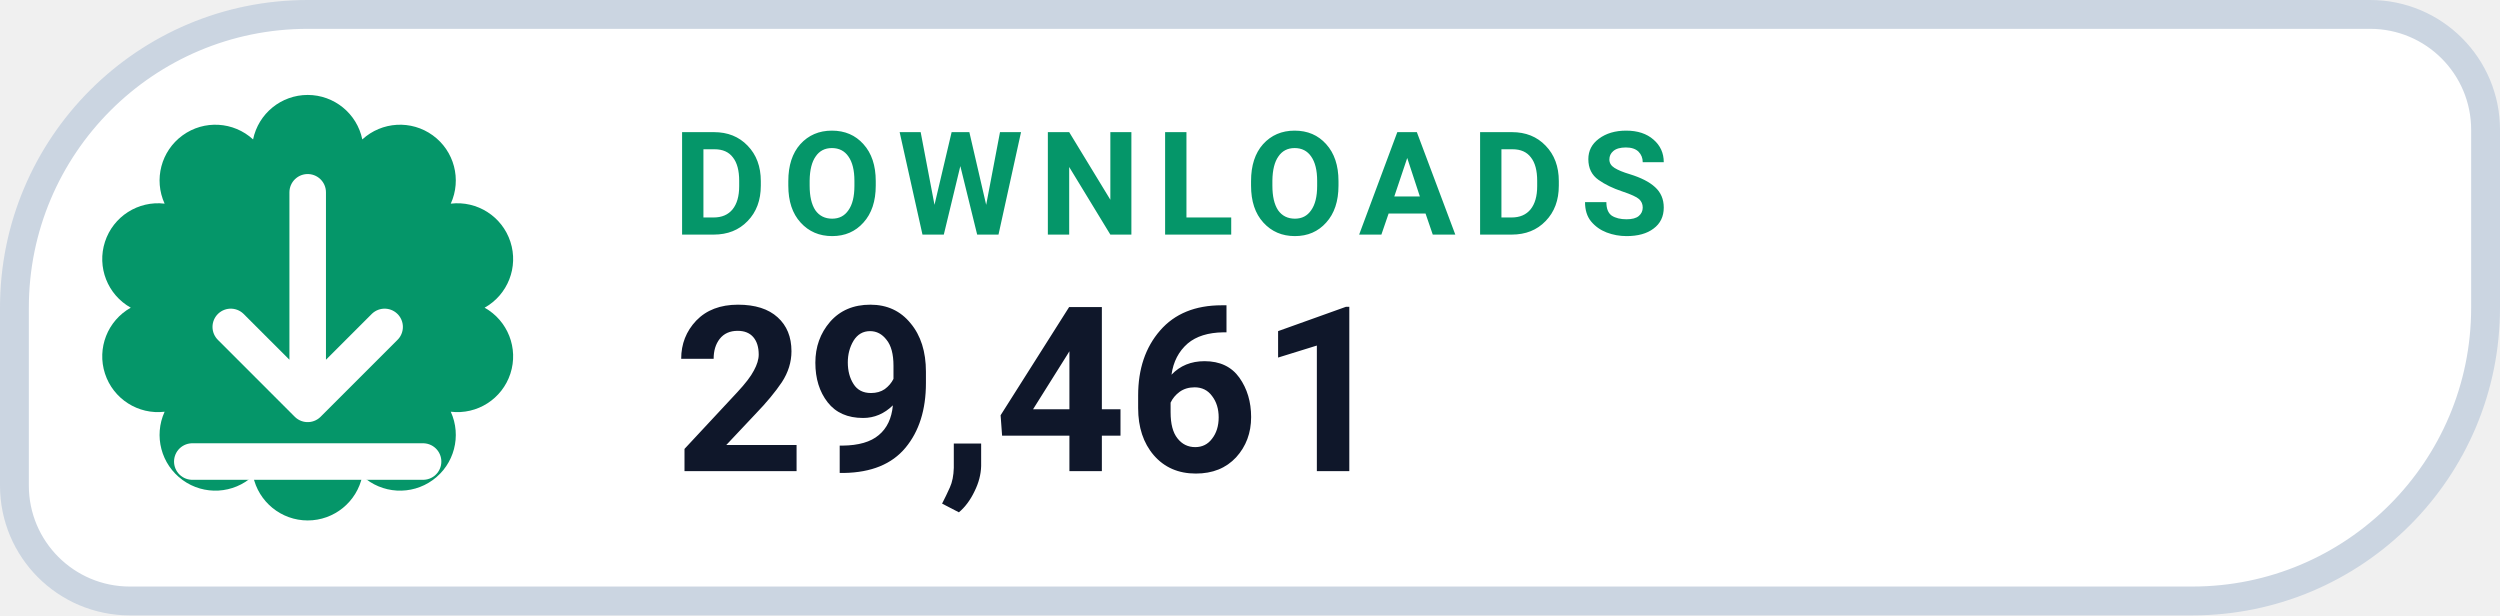
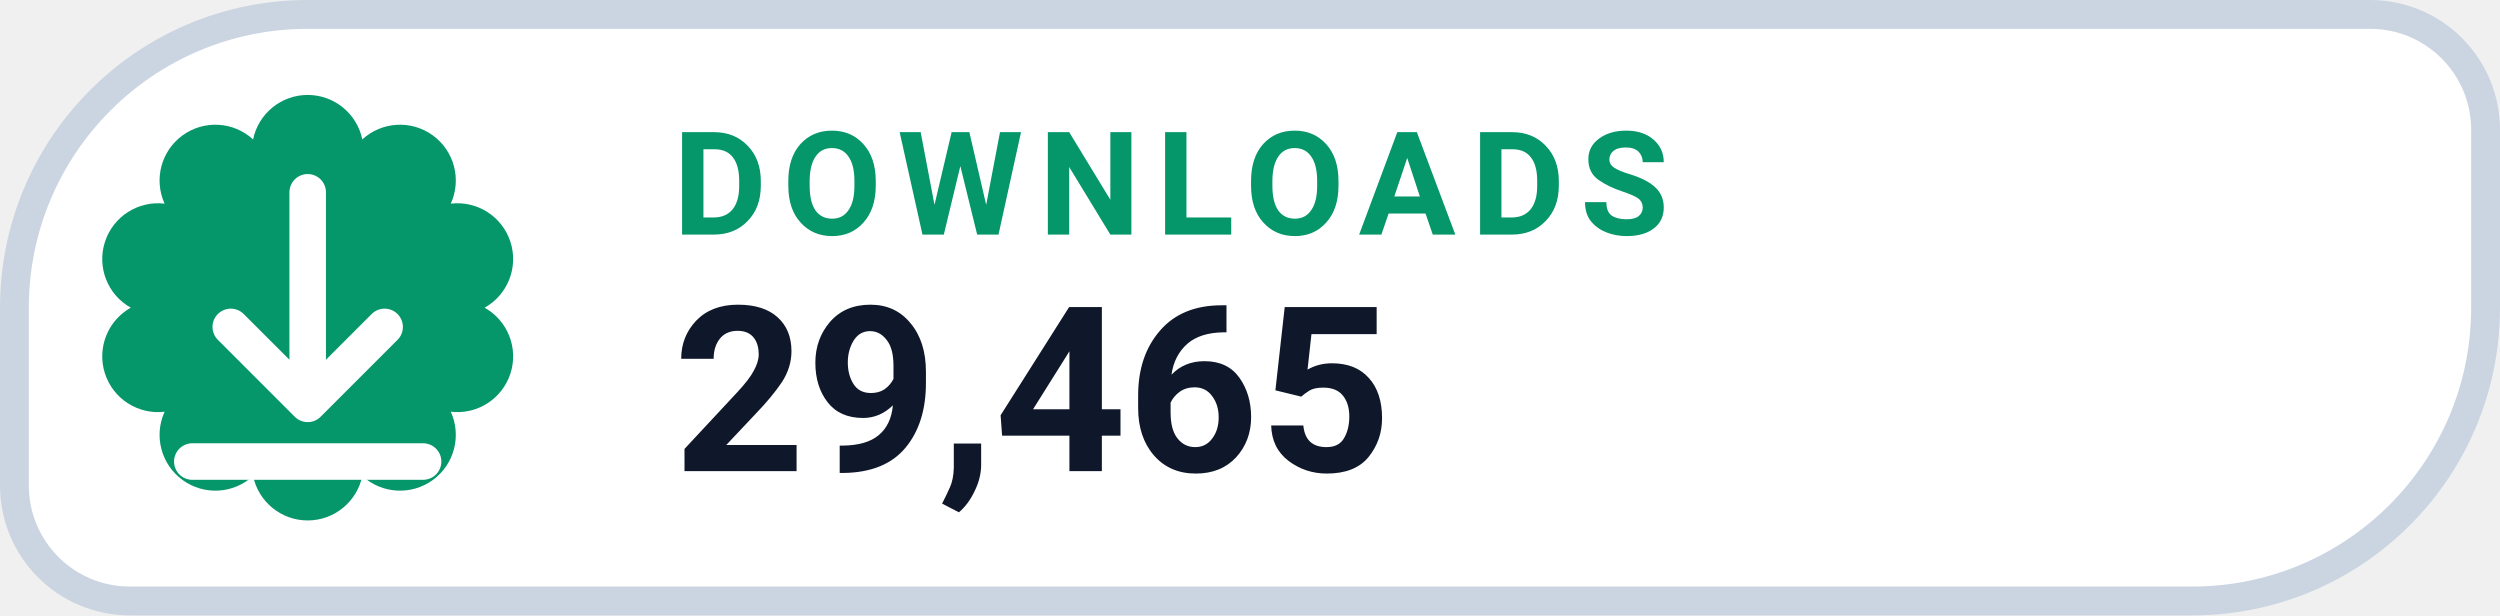
- <svg xmlns="http://www.w3.org/2000/svg" width="130" height="32" viewBox="0 0 130 32" role="img" aria-label="DOWNLOADS 29,461">
+ <svg xmlns="http://www.w3.org/2000/svg" width="130" height="32" viewBox="0 0 130 32" role="img" aria-label="DOWNLOADS 29,465">
  <path d="M 16.00 0.75 H 123.25 A 6.00 6.00 0 0 1 129.25 6.75 V 16.00 A 15.25 15.25 0 0 1 114.00 31.25 H 6.75 A 6.00 6.00 0 0 1 0.75 25.25 V 16.00 A 15.25 15.25 0 0 1 16.00 0.75 Z" fill="#FFFFFF" stroke="#CBD5E1" stroke-width="1.5" />
  <path d="M 13.16 7.25 A 2.90 2.90 0 0 1 18.84 7.25 A 2.90 2.90 0 0 1 23.44 10.59 A 2.90 2.90 0 0 1 25.20 16.00 A 2.90 2.90 0 0 1 23.44 21.41 A 2.90 2.90 0 0 1 18.84 24.75 A 2.90 2.90 0 0 1 13.16 24.75 A 2.90 2.90 0 0 1 8.56 21.41 A 2.90 2.90 0 0 1 6.80 16.00 A 2.90 2.90 0 0 1 8.56 10.59 A 2.90 2.90 0 0 1 13.16 7.25 Z" fill="#059669" />
  <g transform="translate(16 16)" style="color:#FFFFFF;">
    <path d="M0 -6 v11 m0 0 l4 -4 m-4 4 l-4 -4 M-6 8 h12" fill="none" stroke="currentColor" stroke-width="1.9" stroke-linecap="round" stroke-linejoin="round" />
  </g>
  <text x="35" y="12.2" fill="#059669" font-family="-apple-system,BlinkMacSystemFont,'Segoe UI',Roboto,Helvetica,Arial,sans-serif" font-size="7.5" font-weight="700" letter-spacing=".8">DOWNLOADS</text>
-   <text x="35" y="24.5" fill="#0F172A" font-family="-apple-system,BlinkMacSystemFont,'Segoe UI',Roboto,Helvetica,Arial,sans-serif" font-size="12" font-weight="750">29,461</text>
+   <text x="35" y="24.5" fill="#0F172A" font-family="-apple-system,BlinkMacSystemFont,'Segoe UI',Roboto,Helvetica,Arial,sans-serif" font-size="12" font-weight="750">29,465</text>
</svg>
